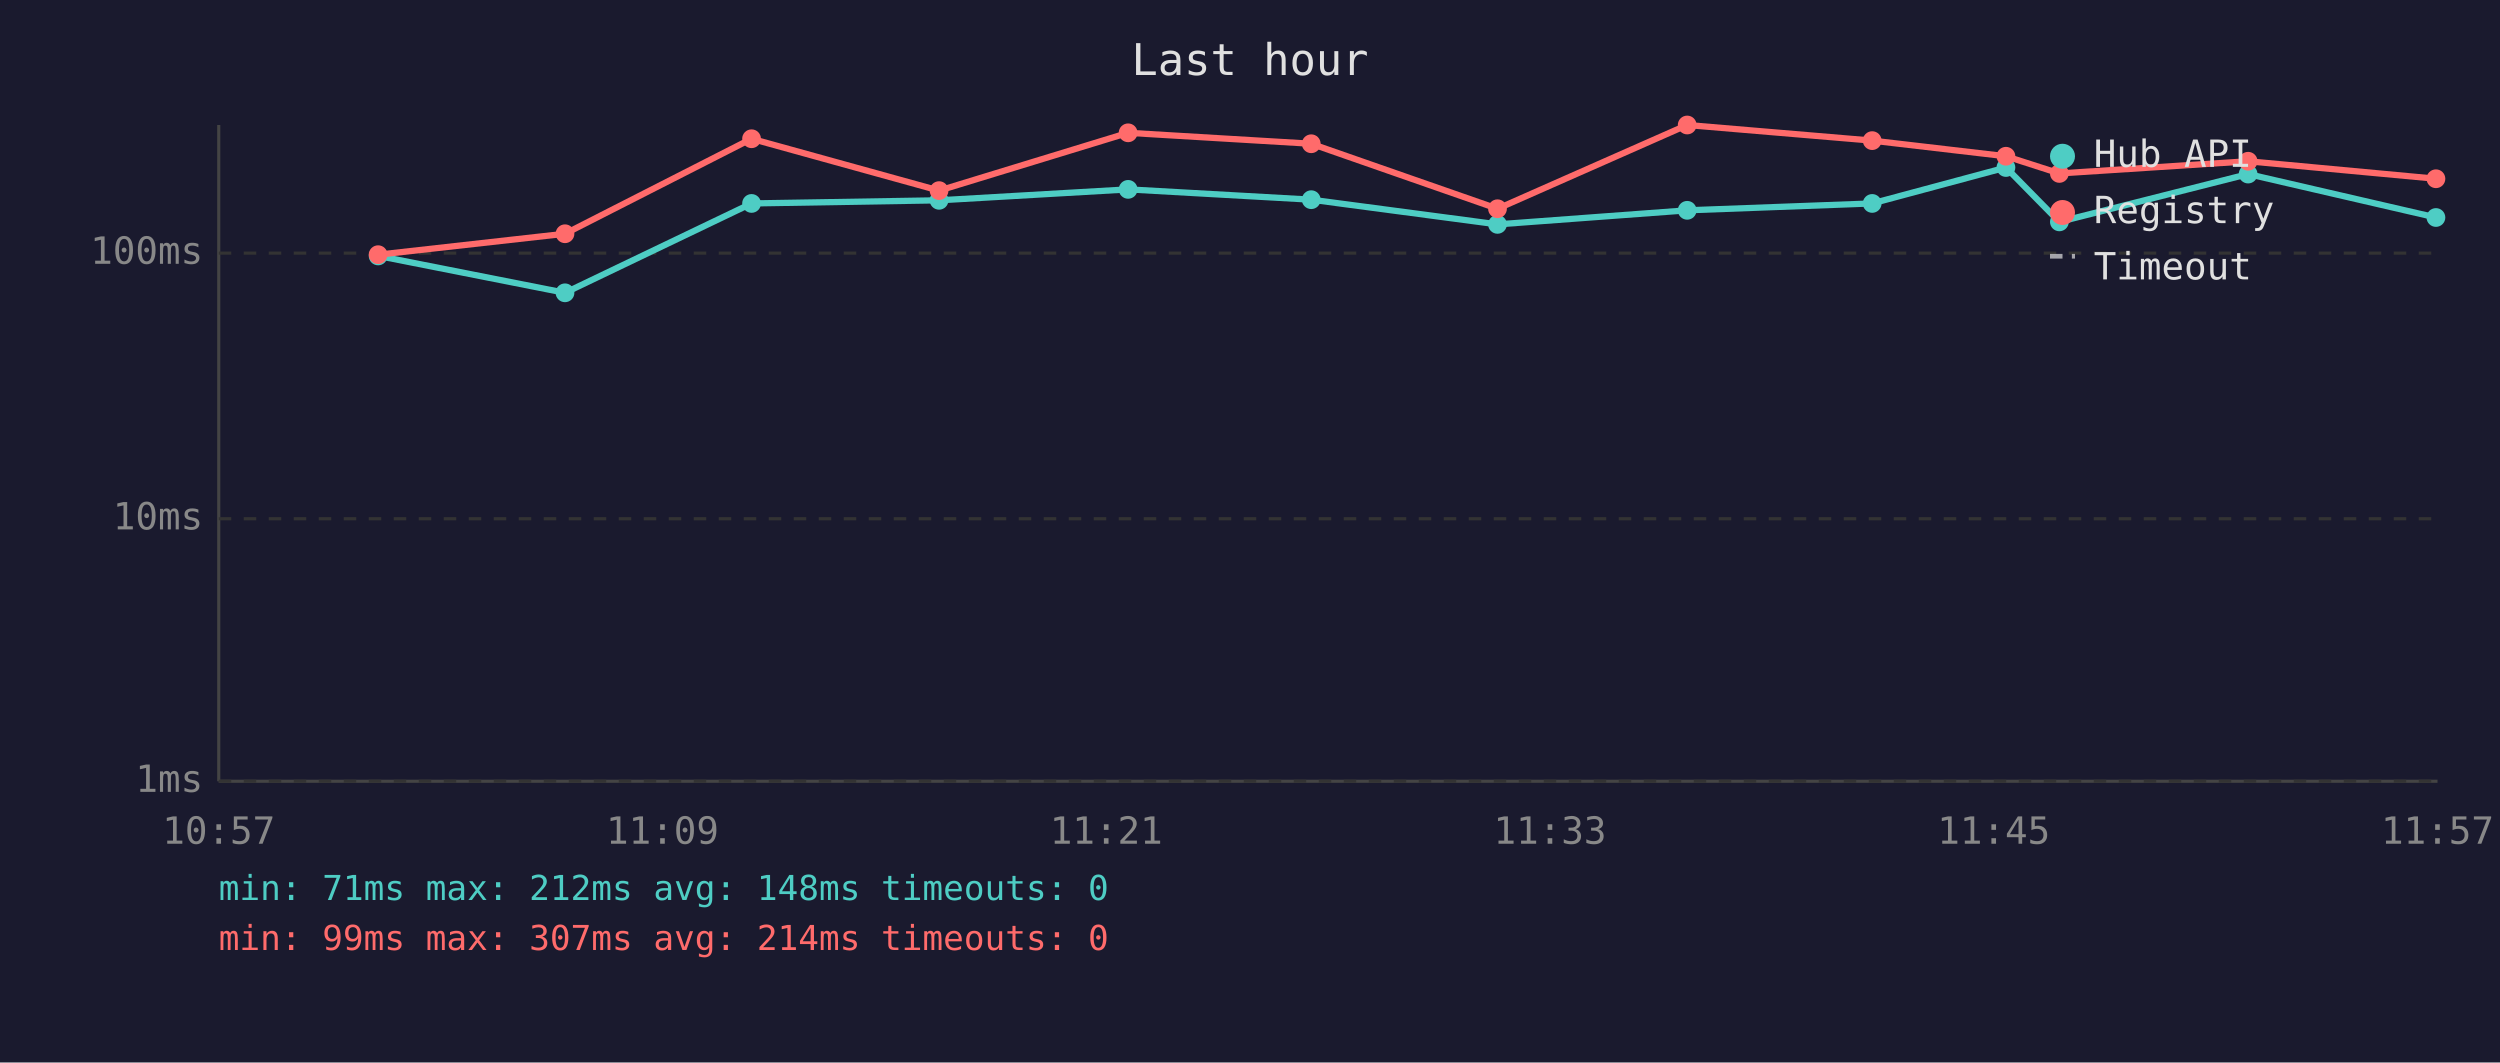
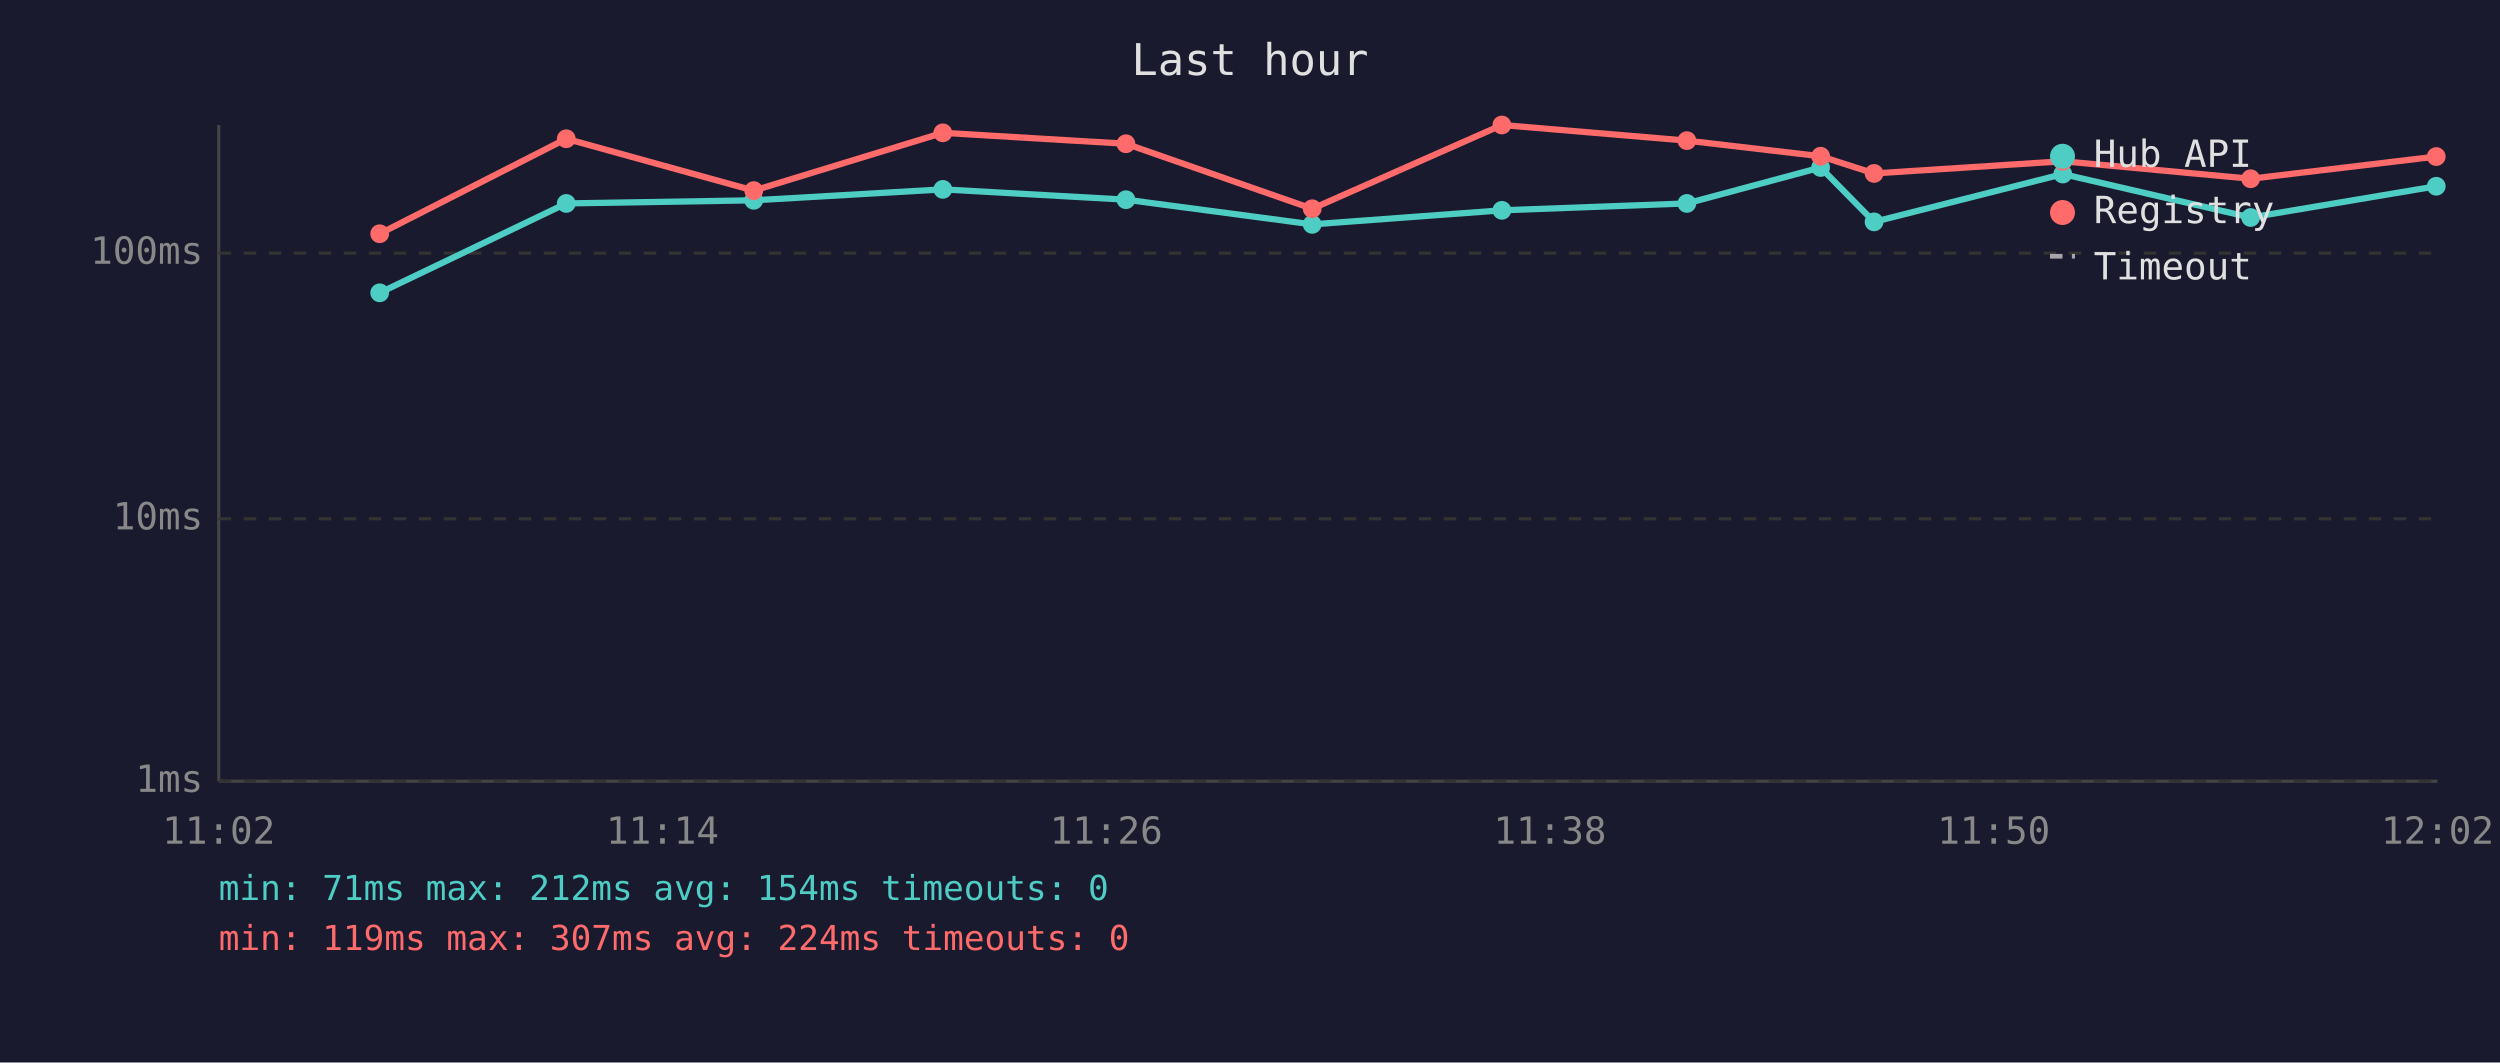
<svg xmlns="http://www.w3.org/2000/svg" viewBox="0 0 800 340" font-family="monospace" font-size="12">
  <rect width="800" height="340" fill="#1a1a2e" />
  <text x="400" y="24" fill="#e0e0e0" font-size="14" text-anchor="middle">Last hour</text>
  <line x1="70" y1="40" x2="70" y2="250" stroke="#444" stroke-width="1" />
  <line x1="70" y1="250" x2="780" y2="250" stroke="#444" stroke-width="1" />
  <line x1="70" y1="250" x2="780" y2="250" stroke="#333" stroke-width="1" stroke-dasharray="4" />
  <text x="65" y="250" fill="#888" text-anchor="end" dominant-baseline="middle">1ms</text>
  <line x1="70" y1="166" x2="780" y2="166" stroke="#333" stroke-width="1" stroke-dasharray="4" />
  <text x="65" y="166" fill="#888" text-anchor="end" dominant-baseline="middle">10ms</text>
  <line x1="70" y1="81" x2="780" y2="81" stroke="#333" stroke-width="1" stroke-dasharray="4" />
  <text x="65" y="81" fill="#888" text-anchor="end" dominant-baseline="middle">100ms</text>
-   <text x="70" y="270" fill="#888" text-anchor="middle">10:57</text>
-   <text x="212" y="270" fill="#888" text-anchor="middle">11:09</text>
-   <text x="354" y="270" fill="#888" text-anchor="middle">11:21</text>
-   <text x="496" y="270" fill="#888" text-anchor="middle">11:33</text>
-   <text x="638" y="270" fill="#888" text-anchor="middle">11:45</text>
-   <text x="780" y="270" fill="#888" text-anchor="middle">11:57</text>
-   <polyline points="121.0,81.9 180.8,93.7 240.5,65.1 300.5,64.1 361.0,60.6 419.6,63.9 479.2,71.8 539.9,67.3 599.1,65.1 641.9,53.6 659.0,71.0 719.4,55.7 779.5,69.6" fill="none" stroke="#4ecdc4" stroke-width="2" opacity="1" />
-   <circle cx="121.0" cy="81.9" r="3" fill="#4ecdc4" />
-   <circle cx="180.8" cy="93.7" r="3" fill="#4ecdc4" />
-   <circle cx="240.5" cy="65.1" r="3" fill="#4ecdc4" />
-   <circle cx="300.5" cy="64.1" r="3" fill="#4ecdc4" />
-   <circle cx="361.0" cy="60.6" r="3" fill="#4ecdc4" />
-   <circle cx="419.6" cy="63.9" r="3" fill="#4ecdc4" />
-   <circle cx="479.2" cy="71.8" r="3" fill="#4ecdc4" />
-   <circle cx="539.9" cy="67.3" r="3" fill="#4ecdc4" />
-   <circle cx="599.1" cy="65.1" r="3" fill="#4ecdc4" />
-   <circle cx="641.9" cy="53.6" r="3" fill="#4ecdc4" />
-   <circle cx="659.0" cy="71.0" r="3" fill="#4ecdc4" />
-   <circle cx="719.4" cy="55.7" r="3" fill="#4ecdc4" />
-   <circle cx="779.5" cy="69.6" r="3" fill="#4ecdc4" />
-   <polyline points="121.0,81.5 180.8,74.8 240.5,44.4 300.5,61.0 361.0,42.5 419.6,46.0 479.2,66.8 539.9,40.0 599.1,45.0 641.9,50.0 659.0,55.5 719.4,51.6 779.5,57.2" fill="none" stroke="#ff6b6b" stroke-width="2" opacity="1" />
-   <circle cx="121.0" cy="81.5" r="3" fill="#ff6b6b" />
-   <circle cx="180.8" cy="74.8" r="3" fill="#ff6b6b" />
-   <circle cx="240.5" cy="44.4" r="3" fill="#ff6b6b" />
-   <circle cx="300.5" cy="61.0" r="3" fill="#ff6b6b" />
-   <circle cx="361.0" cy="42.5" r="3" fill="#ff6b6b" />
-   <circle cx="419.6" cy="46.0" r="3" fill="#ff6b6b" />
-   <circle cx="479.2" cy="66.8" r="3" fill="#ff6b6b" />
-   <circle cx="539.9" cy="40.0" r="3" fill="#ff6b6b" />
-   <circle cx="599.1" cy="45.0" r="3" fill="#ff6b6b" />
-   <circle cx="641.9" cy="50.0" r="3" fill="#ff6b6b" />
-   <circle cx="659.0" cy="55.5" r="3" fill="#ff6b6b" />
-   <circle cx="719.4" cy="51.6" r="3" fill="#ff6b6b" />
-   <circle cx="779.5" cy="57.2" r="3" fill="#ff6b6b" />
+   <text x="70" y="270" fill="#888" text-anchor="middle">11:02</text>
+   <text x="212" y="270" fill="#888" text-anchor="middle">11:14</text>
+   <text x="354" y="270" fill="#888" text-anchor="middle">11:26</text>
+   <text x="496" y="270" fill="#888" text-anchor="middle">11:38</text>
+   <text x="638" y="270" fill="#888" text-anchor="middle">11:50</text>
+   <text x="780" y="270" fill="#888" text-anchor="middle">12:02</text>
+   <polyline points="121.5,93.7 181.2,65.1 241.2,64.1 301.7,60.6 360.3,63.9 419.9,71.8 480.6,67.3 539.8,65.1 582.6,53.6 599.7,71.0 660.1,55.7 720.2,69.6 779.6,59.6" fill="none" stroke="#4ecdc4" stroke-width="2" opacity="1" />
+   <circle cx="121.5" cy="93.7" r="3" fill="#4ecdc4" />
+   <circle cx="181.2" cy="65.1" r="3" fill="#4ecdc4" />
+   <circle cx="241.2" cy="64.1" r="3" fill="#4ecdc4" />
+   <circle cx="301.7" cy="60.6" r="3" fill="#4ecdc4" />
+   <circle cx="360.3" cy="63.9" r="3" fill="#4ecdc4" />
+   <circle cx="419.9" cy="71.8" r="3" fill="#4ecdc4" />
+   <circle cx="480.6" cy="67.3" r="3" fill="#4ecdc4" />
+   <circle cx="539.8" cy="65.1" r="3" fill="#4ecdc4" />
+   <circle cx="582.6" cy="53.6" r="3" fill="#4ecdc4" />
+   <circle cx="599.7" cy="71.0" r="3" fill="#4ecdc4" />
+   <circle cx="660.1" cy="55.7" r="3" fill="#4ecdc4" />
+   <circle cx="720.2" cy="69.6" r="3" fill="#4ecdc4" />
+   <circle cx="779.6" cy="59.6" r="3" fill="#4ecdc4" />
+   <polyline points="121.5,74.8 181.2,44.4 241.2,61.0 301.7,42.5 360.3,46.0 419.9,66.8 480.6,40.0 539.8,45.0 582.6,50.0 599.7,55.5 660.1,51.6 720.2,57.2 779.6,50.1" fill="none" stroke="#ff6b6b" stroke-width="2" opacity="1" />
+   <circle cx="121.5" cy="74.8" r="3" fill="#ff6b6b" />
+   <circle cx="181.2" cy="44.4" r="3" fill="#ff6b6b" />
+   <circle cx="241.2" cy="61.0" r="3" fill="#ff6b6b" />
+   <circle cx="301.7" cy="42.5" r="3" fill="#ff6b6b" />
+   <circle cx="360.3" cy="46.0" r="3" fill="#ff6b6b" />
+   <circle cx="419.9" cy="66.8" r="3" fill="#ff6b6b" />
+   <circle cx="480.6" cy="40.0" r="3" fill="#ff6b6b" />
+   <circle cx="539.8" cy="45.0" r="3" fill="#ff6b6b" />
+   <circle cx="582.6" cy="50.0" r="3" fill="#ff6b6b" />
+   <circle cx="599.7" cy="55.5" r="3" fill="#ff6b6b" />
+   <circle cx="660.1" cy="51.6" r="3" fill="#ff6b6b" />
+   <circle cx="720.2" cy="57.2" r="3" fill="#ff6b6b" />
+   <circle cx="779.6" cy="50.1" r="3" fill="#ff6b6b" />
  <circle cx="660" cy="50" r="4" fill="#4ecdc4" />
  <text x="670" y="50" fill="#e0e0e0" dominant-baseline="middle">Hub API</text>
  <circle cx="660" cy="68" r="4" fill="#ff6b6b" />
  <text x="670" y="68" fill="#e0e0e0" dominant-baseline="middle">Registry</text>
  <line x1="656" y1="82" x2="664" y2="82" stroke="#e0e0e0" stroke-width="1.5" stroke-dasharray="4,3" opacity="0.7" />
  <text x="670" y="86" fill="#e0e0e0" dominant-baseline="middle">Timeout</text>
-   <text x="70" y="288" fill="#4ecdc4" font-size="11">min: 71ms  max: 212ms  avg: 148ms  timeouts: 0</text>
-   <text x="70" y="304" fill="#ff6b6b" font-size="11">min: 99ms  max: 307ms  avg: 214ms  timeouts: 0</text>
+   <text x="70" y="288" fill="#4ecdc4" font-size="11">min: 71ms  max: 212ms  avg: 154ms  timeouts: 0</text>
+   <text x="70" y="304" fill="#ff6b6b" font-size="11">min: 119ms  max: 307ms  avg: 224ms  timeouts: 0</text>
</svg>
